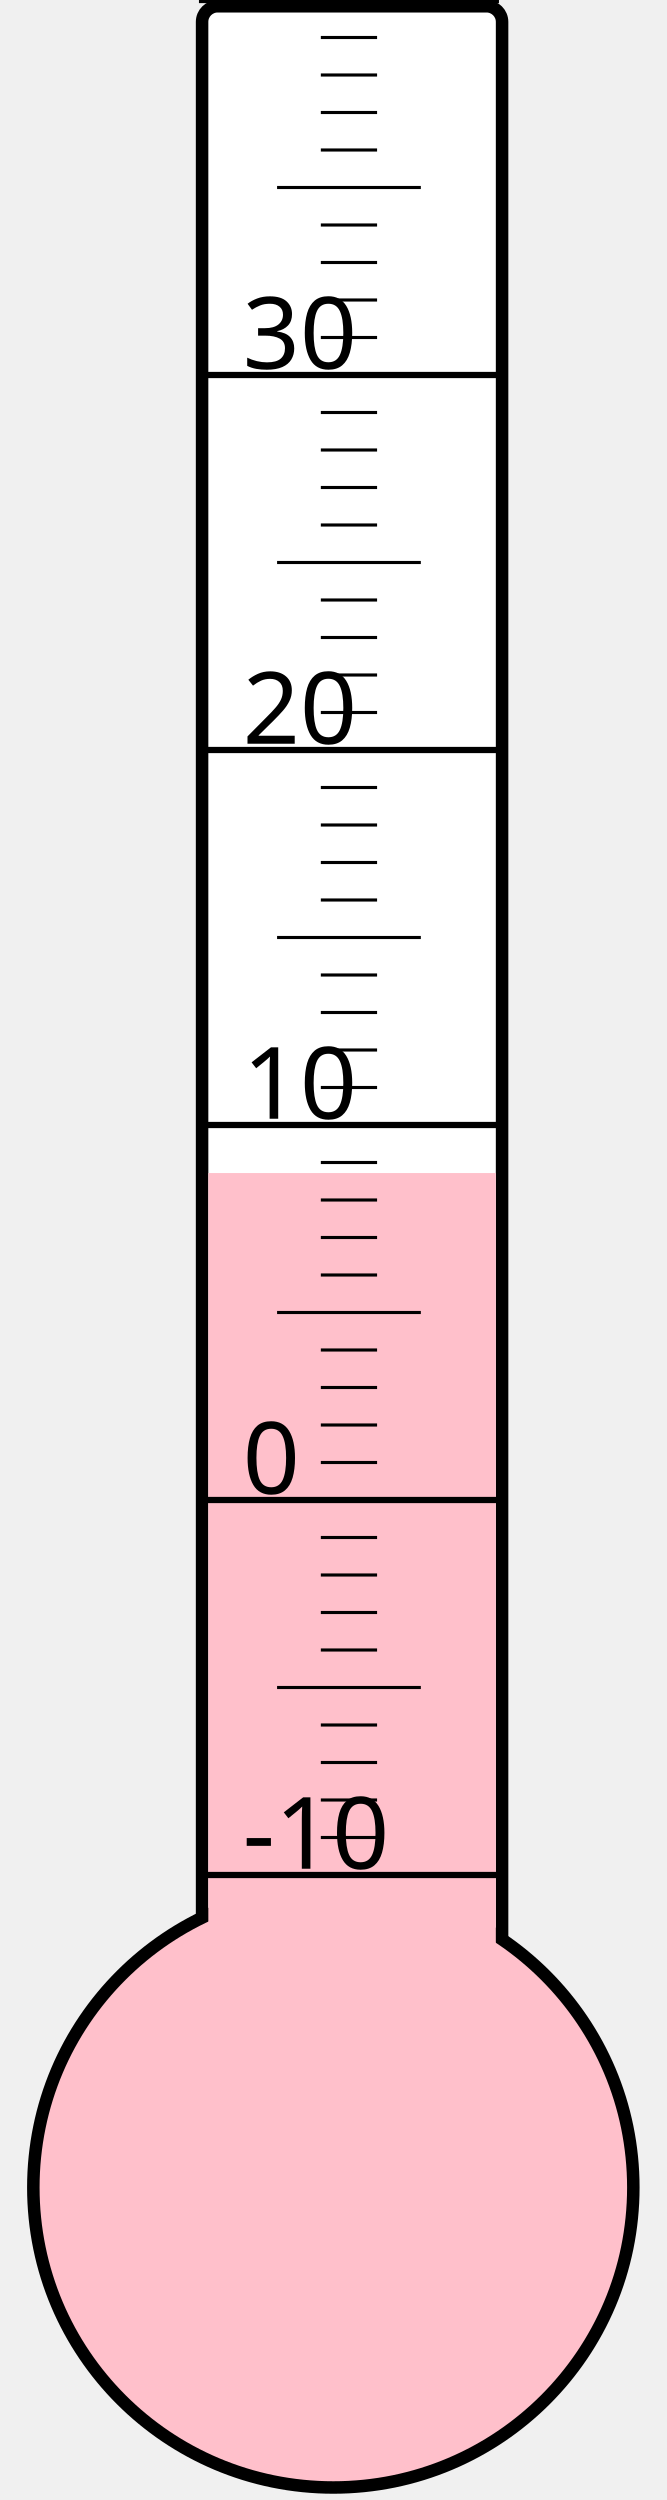
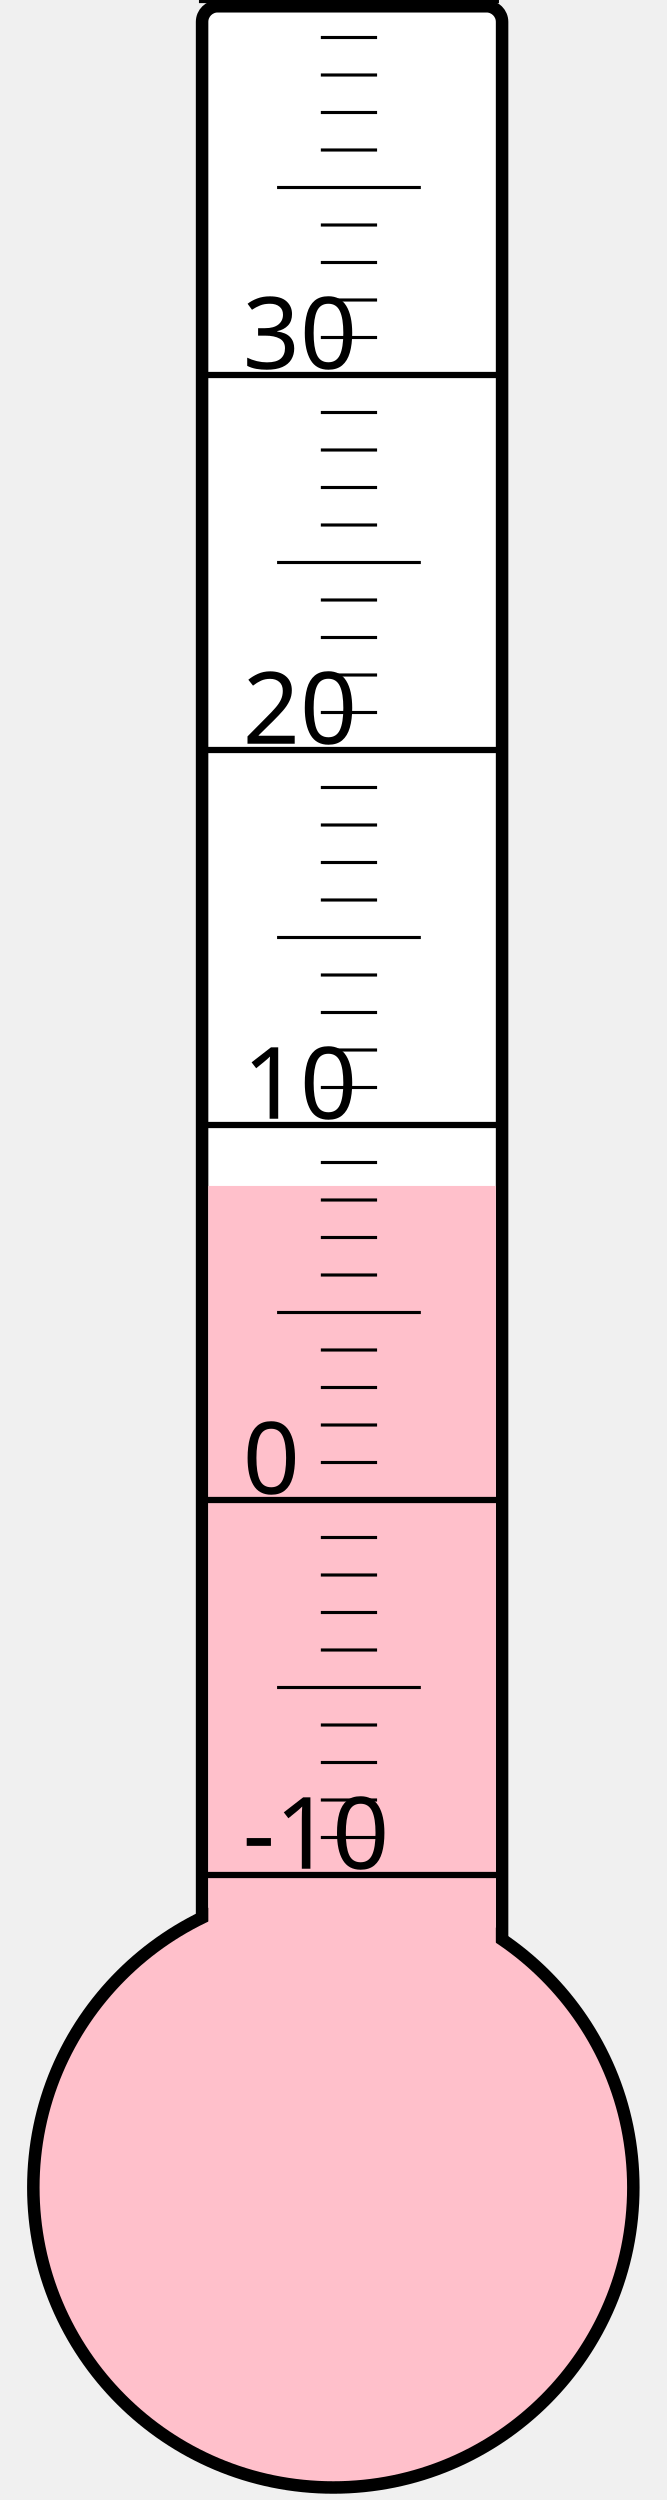
<svg xmlns="http://www.w3.org/2000/svg" width="40px" height="150px" viewBox="0 0 200 800">
  <rect width="200" height="800" x="0" y="0" style="fill: #ffffeb; fill-opacity: 0;" />
  <rect width="96" height="680" x="58" y="2" rx="5" ry="5" style="fill: white; fill-opacity: 1; stroke: black; stroke-width: 4;" />
  <circle cx="100" cy="700" r="96" style="fill: pink; stroke: black; stroke-width: 4;" />
-   <rect width="92" height="324.625" x="60" y="375.375" style="fill: pink; fill-opacity: 1; stroke-width: 0;" />
+   <rect width="92" height="320.5" x="60" y="379.5" style="fill: pink; fill-opacity: 1; stroke-width: 0;" />
  <text x="71" y="598" style="font-family: sans-serif; font-size: 24pt;">-10</text>
  <text x="71" y="478" style="font-family: sans-serif; font-size: 24pt;">0</text>
  <text x="71" y="358" style="font-family: sans-serif; font-size: 24pt;">10</text>
  <text x="71" y="238" style="font-family: sans-serif; font-size: 24pt;">20</text>
  <text x="71" y="118" style="font-family: sans-serif; font-size: 24pt;">30</text>
  <g style="stroke: black;">
    <line x1="57" y1="600" x2="153" y2="600" style="stroke-width: 2;" />
    <line x1="96" y1="588" x2="114" y2="588" style="stroke-width: 1;" />
    <line x1="96" y1="576" x2="114" y2="576" style="stroke-width: 1;" />
    <line x1="96" y1="564" x2="114" y2="564" style="stroke-width: 1;" />
    <line x1="96" y1="552" x2="114" y2="552" style="stroke-width: 1;" />
    <line x1="82" y1="540" x2="128" y2="540" style="stroke-width: 1;" />
    <line x1="96" y1="528" x2="114" y2="528" style="stroke-width: 1;" />
    <line x1="96" y1="516" x2="114" y2="516" style="stroke-width: 1;" />
    <line x1="96" y1="504" x2="114" y2="504" style="stroke-width: 1;" />
    <line x1="96" y1="492" x2="114" y2="492" style="stroke-width: 1;" />
    <line x1="57" y1="480" x2="153" y2="480" style="stroke-width: 2;" />
    <line x1="96" y1="468" x2="114" y2="468" style="stroke-width: 1;" />
    <line x1="96" y1="456" x2="114" y2="456" style="stroke-width: 1;" />
    <line x1="96" y1="444" x2="114" y2="444" style="stroke-width: 1;" />
    <line x1="96" y1="432" x2="114" y2="432" style="stroke-width: 1;" />
    <line x1="82" y1="420" x2="128" y2="420" style="stroke-width: 1;" />
    <line x1="96" y1="408" x2="114" y2="408" style="stroke-width: 1;" />
    <line x1="96" y1="396" x2="114" y2="396" style="stroke-width: 1;" />
    <line x1="96" y1="384" x2="114" y2="384" style="stroke-width: 1;" />
    <line x1="96" y1="372" x2="114" y2="372" style="stroke-width: 1;" />
    <line x1="57" y1="360" x2="153" y2="360" style="stroke-width: 2;" />
    <line x1="96" y1="348" x2="114" y2="348" style="stroke-width: 1;" />
    <line x1="96" y1="336" x2="114" y2="336" style="stroke-width: 1;" />
    <line x1="96" y1="324" x2="114" y2="324" style="stroke-width: 1;" />
    <line x1="96" y1="312" x2="114" y2="312" style="stroke-width: 1;" />
    <line x1="82" y1="300" x2="128" y2="300" style="stroke-width: 1;" />
    <line x1="96" y1="288" x2="114" y2="288" style="stroke-width: 1;" />
    <line x1="96" y1="276" x2="114" y2="276" style="stroke-width: 1;" />
    <line x1="96" y1="264" x2="114" y2="264" style="stroke-width: 1;" />
    <line x1="96" y1="252" x2="114" y2="252" style="stroke-width: 1;" />
    <line x1="57" y1="240" x2="153" y2="240" style="stroke-width: 2;" />
    <line x1="96" y1="228" x2="114" y2="228" style="stroke-width: 1;" />
    <line x1="96" y1="216" x2="114" y2="216" style="stroke-width: 1;" />
    <line x1="96" y1="204" x2="114" y2="204" style="stroke-width: 1;" />
    <line x1="96" y1="192" x2="114" y2="192" style="stroke-width: 1;" />
    <line x1="82" y1="180" x2="128" y2="180" style="stroke-width: 1;" />
    <line x1="96" y1="168" x2="114" y2="168" style="stroke-width: 1;" />
    <line x1="96" y1="156" x2="114" y2="156" style="stroke-width: 1;" />
    <line x1="96" y1="144" x2="114" y2="144" style="stroke-width: 1;" />
    <line x1="96" y1="132" x2="114" y2="132" style="stroke-width: 1;" />
    <line x1="57" y1="120" x2="153" y2="120" style="stroke-width: 2;" />
    <line x1="96" y1="108" x2="114" y2="108" style="stroke-width: 1;" />
    <line x1="96" y1="96" x2="114" y2="96" style="stroke-width: 1;" />
    <line x1="96" y1="84" x2="114" y2="84" style="stroke-width: 1;" />
    <line x1="96" y1="72" x2="114" y2="72" style="stroke-width: 1;" />
    <line x1="82" y1="60" x2="128" y2="60" style="stroke-width: 1;" />
    <line x1="96" y1="48" x2="114" y2="48" style="stroke-width: 1;" />
    <line x1="96" y1="36" x2="114" y2="36" style="stroke-width: 1;" />
    <line x1="96" y1="24" x2="114" y2="24" style="stroke-width: 1;" />
    <line x1="96" y1="12" x2="114" y2="12" style="stroke-width: 1;" />
    <line x1="57" y1="0" x2="153" y2="0" style="stroke-width: 2;" />
  </g>
</svg>
